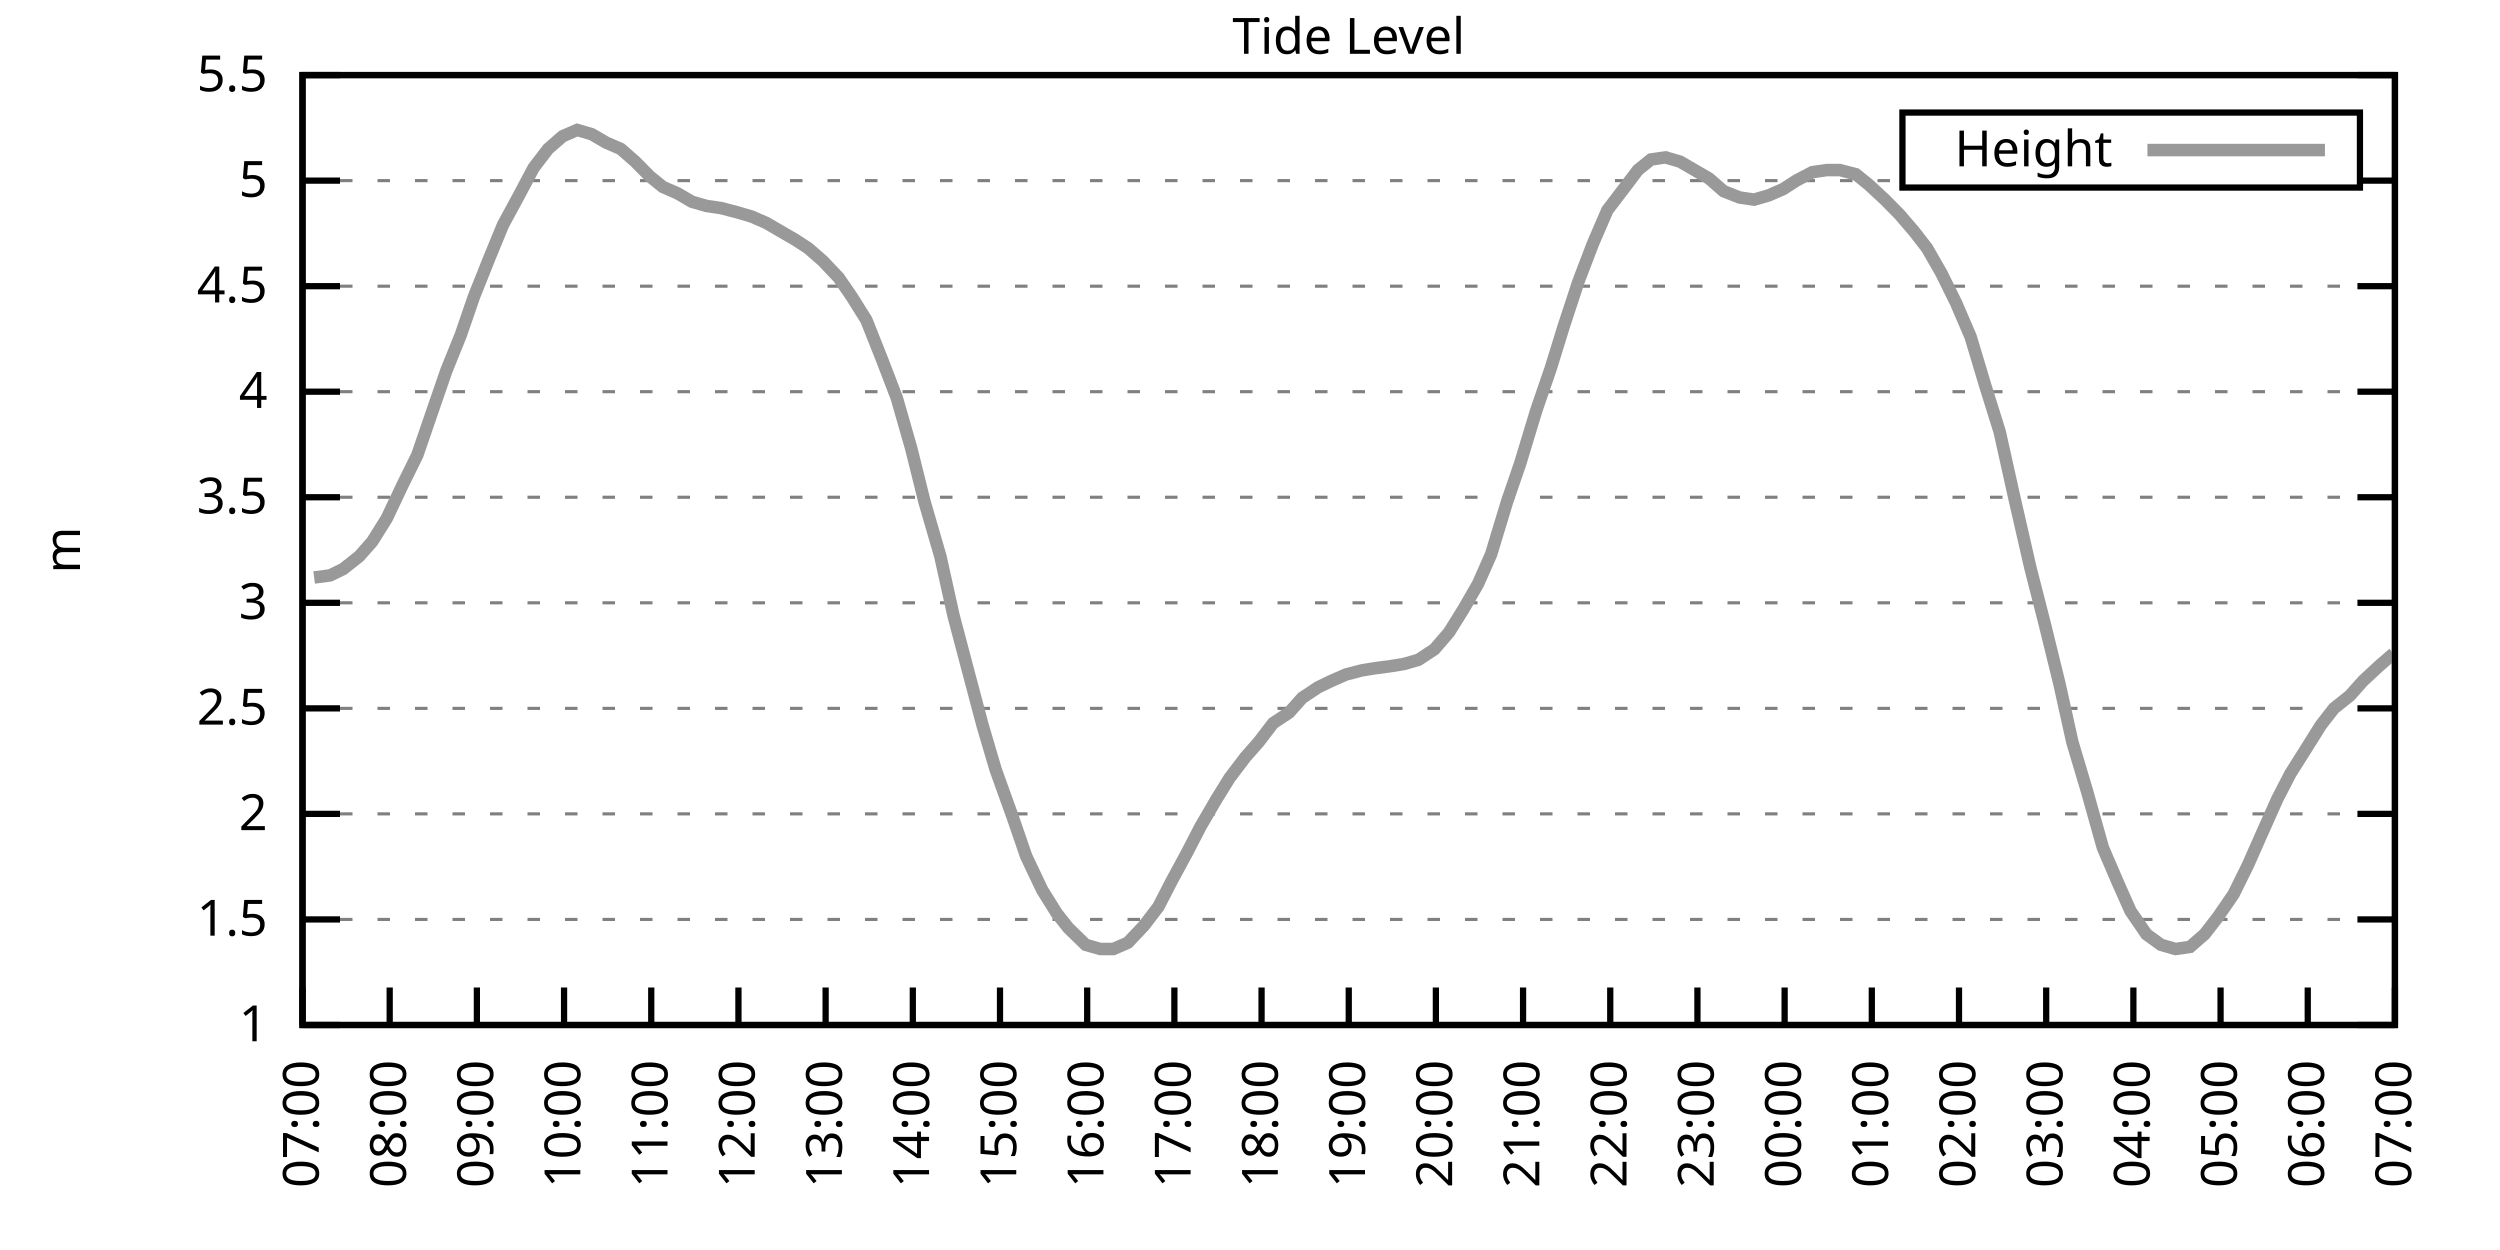
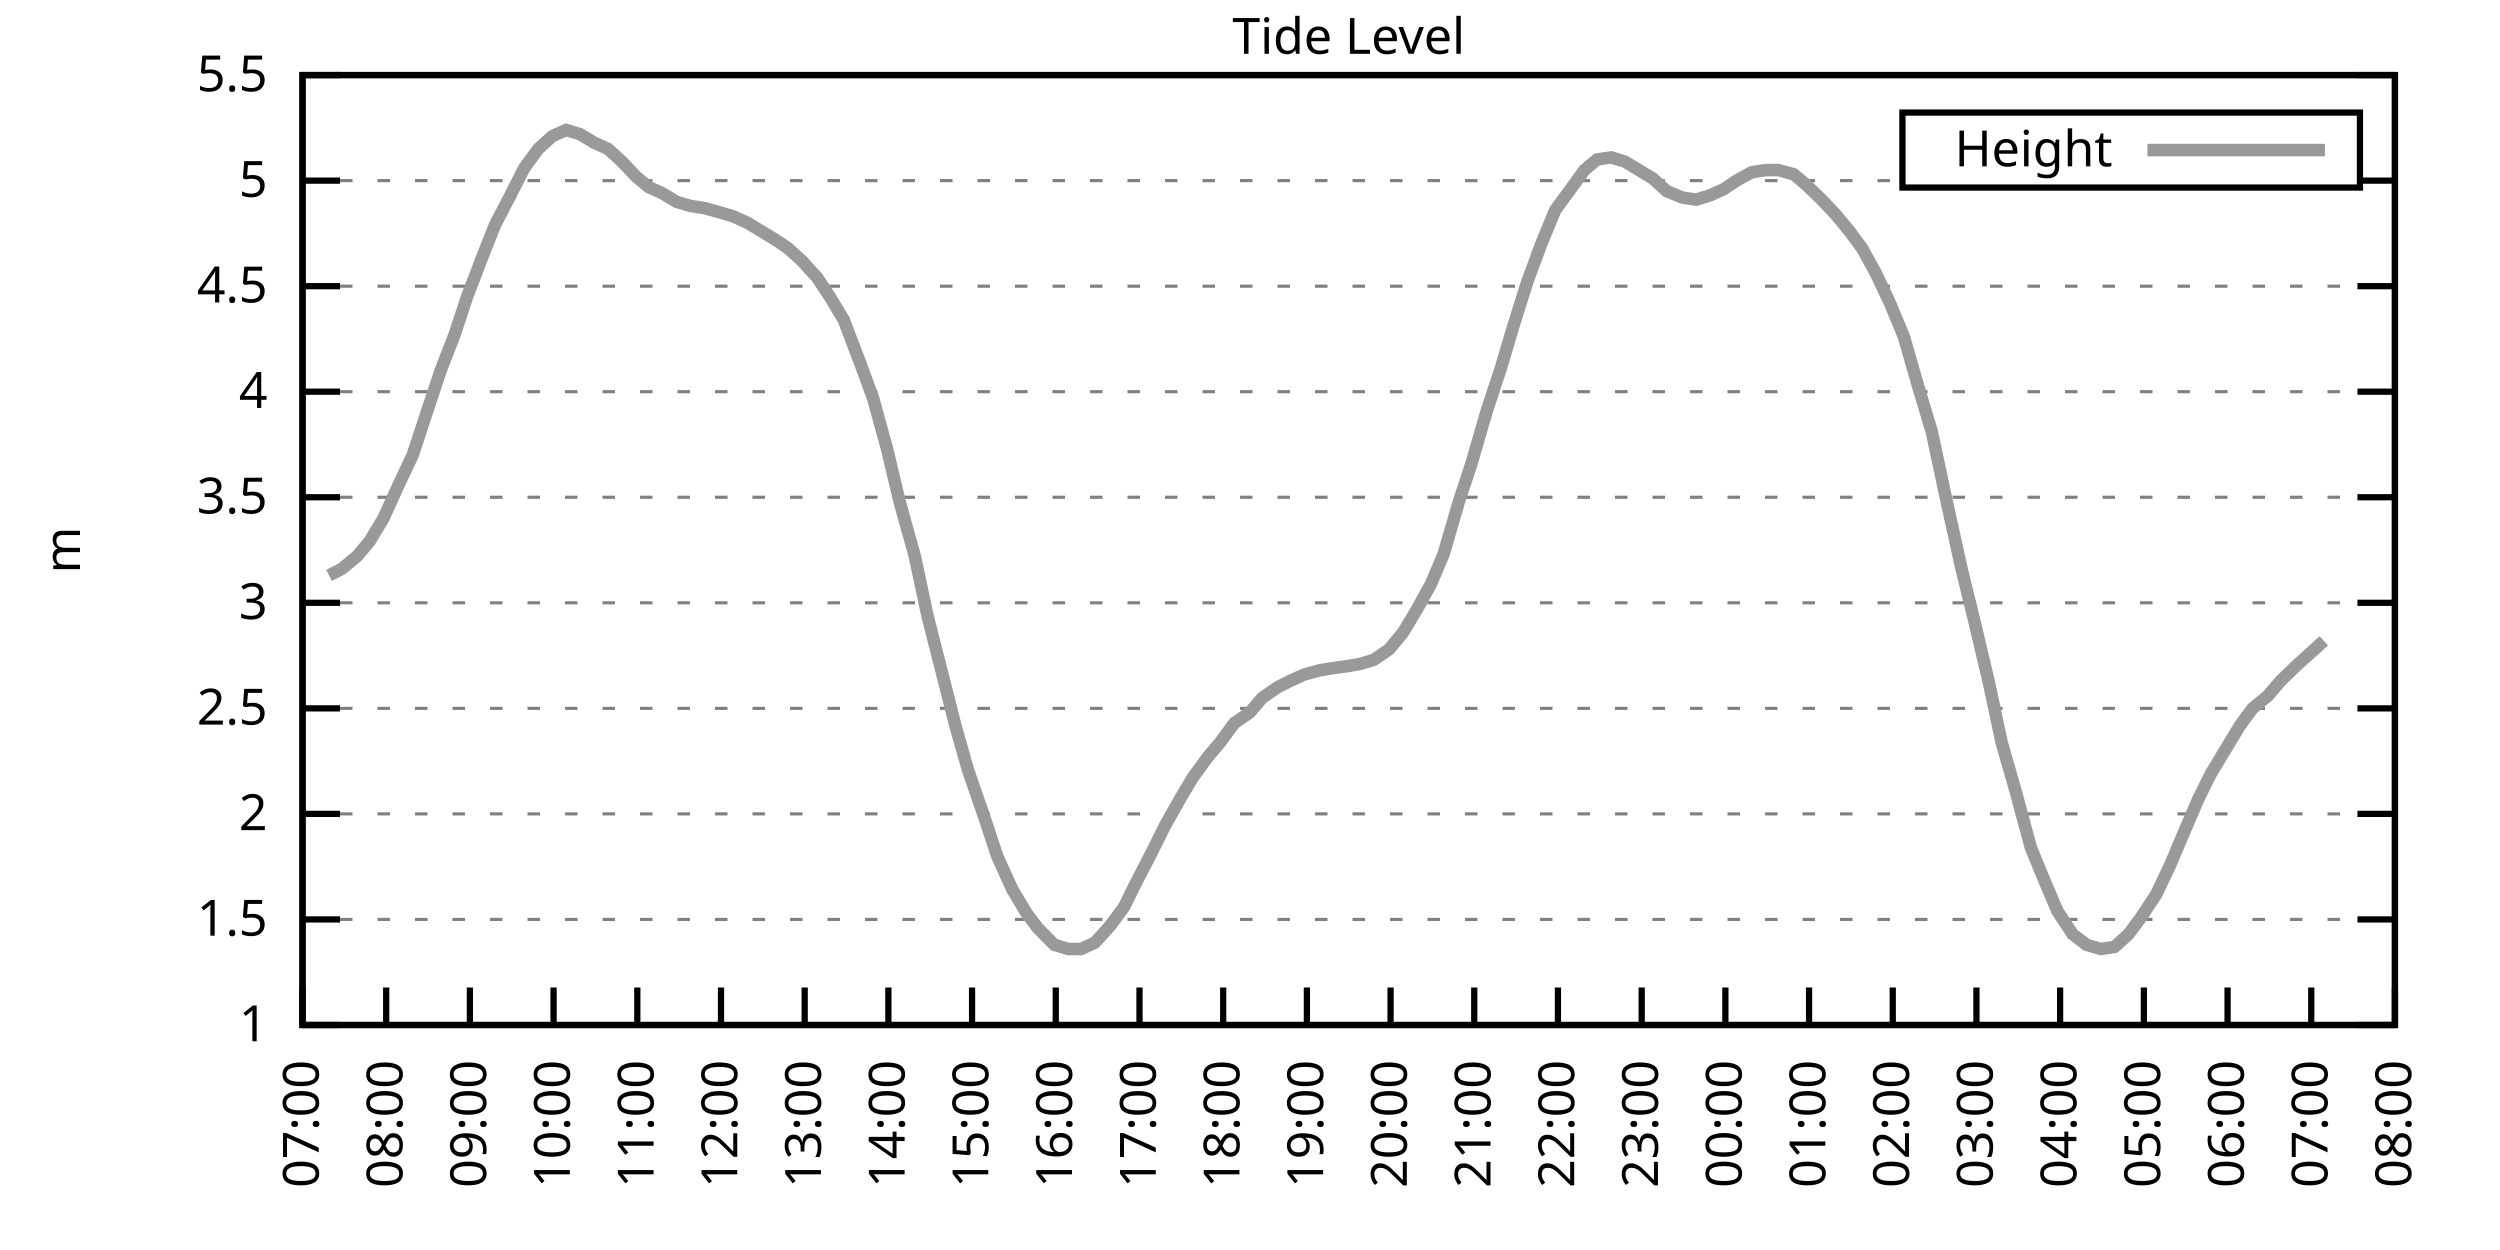
<svg xmlns="http://www.w3.org/2000/svg" xmlns:xlink="http://www.w3.org/1999/xlink" width="400" height="200" viewBox="0 0 400 200">
  <g id="gnuplot_canvas">
    <rect x="0" y="0" width="400" height="200" fill="none" />
    <defs>
      <circle id="gpDot" r="0.5" stroke-width="0.5" stroke="currentColor" />
      <path id="gpPt0" stroke-width="0.333" stroke="currentColor" d="M-1,0 h2 M0,-1 v2" />
      <path id="gpPt1" stroke-width="0.333" stroke="currentColor" d="M-1,-1 L1,1 M1,-1 L-1,1" />
      <path id="gpPt2" stroke-width="0.333" stroke="currentColor" d="M-1,0 L1,0 M0,-1 L0,1 M-1,-1 L1,1 M-1,1 L1,-1" />
      <rect id="gpPt3" stroke-width="0.333" stroke="currentColor" x="-1" y="-1" width="2" height="2" />
      <rect id="gpPt4" stroke-width="0.333" stroke="currentColor" fill="currentColor" x="-1" y="-1" width="2" height="2" />
      <circle id="gpPt5" stroke-width="0.333" stroke="currentColor" cx="0" cy="0" r="1" />
      <use xlink:href="#gpPt5" id="gpPt6" fill="currentColor" stroke="none" />
      <path id="gpPt7" stroke-width="0.333" stroke="currentColor" d="M0,-1.33 L-1.33,0.67 L1.33,0.67 z" />
      <use xlink:href="#gpPt7" id="gpPt8" fill="currentColor" stroke="none" />
      <use xlink:href="#gpPt7" id="gpPt9" stroke="currentColor" transform="rotate(180)" />
      <use xlink:href="#gpPt9" id="gpPt10" fill="currentColor" stroke="none" />
      <use xlink:href="#gpPt3" id="gpPt11" stroke="currentColor" transform="rotate(45)" />
      <use xlink:href="#gpPt11" id="gpPt12" fill="currentColor" stroke="none" />
      <path id="gpPt13" stroke-width="0.333" stroke="currentColor" d="M0,1.330 L1.265,0.411 L0.782,-1.067 L-0.782,-1.076 L-1.265,0.411 z" />
      <use xlink:href="#gpPt13" id="gpPt14" fill="currentColor" stroke="none" />
      <filter id="textbox" filterUnits="objectBoundingBox" x="0" y="0" height="1" width="1">
        <feFlood flood-color="white" flood-opacity="1" result="bgnd" />
        <feComposite in="SourceGraphic" in2="bgnd" operator="atop" />
      </filter>
      <filter id="greybox" filterUnits="objectBoundingBox" x="0" y="0" height="1" width="1">
        <feFlood flood-color="lightgrey" flood-opacity="1" result="grey" />
        <feComposite in="SourceGraphic" in2="grey" operator="atop" />
      </filter>
    </defs>
    <g fill="none" color="white" stroke="currentColor" stroke-width="1.00" stroke-linecap="butt" stroke-linejoin="miter">
</g>
    <g fill="none" color="black" stroke="currentColor" stroke-width="1.00" stroke-linecap="butt" stroke-linejoin="miter">
      <g stroke="none" shape-rendering="crispEdges">
        <polygon fill="rgb(255, 255, 255)" points="48.40,164.00 383.18,164.00 383.18,12.02 48.40,12.02 " />
      </g>
    </g>
    <g fill="none" color="black" stroke="currentColor" stroke-width="1.00" stroke-linecap="butt" stroke-linejoin="miter">
</g>
    <g fill="none" color="black" stroke="black" stroke-width="0.50" stroke-linecap="butt" stroke-linejoin="miter">
</g>
    <g fill="none" color="gray" stroke="currentColor" stroke-width="0.50" stroke-linecap="butt" stroke-linejoin="miter">
      <path stroke="gray" stroke-dasharray="2,4" class="gridline" d="M48.40,164.00 L383.19,164.00  " />
    </g>
    <g fill="none" color="gray" stroke="gray" stroke-width="1.00" stroke-linecap="butt" stroke-linejoin="miter">
</g>
    <g fill="none" color="black" stroke="currentColor" stroke-width="1.00" stroke-linecap="butt" stroke-linejoin="miter">
      <path stroke="black" d="M48.40,164.00 L54.40,164.00 M383.19,164.00 L377.19,164.00  " />
      <g transform="translate(42.80,166.60)" stroke="none" fill="black" font-family="Sans" font-size="8.00" text-anchor="end">
        <text>
          <tspan font-family="Sans"> 1</tspan>
        </text>
      </g>
    </g>
    <g fill="none" color="black" stroke="currentColor" stroke-width="1.00" stroke-linecap="butt" stroke-linejoin="miter">
</g>
    <g fill="none" color="black" stroke="black" stroke-width="0.50" stroke-linecap="butt" stroke-linejoin="miter">
</g>
    <g fill="none" color="gray" stroke="currentColor" stroke-width="0.50" stroke-linecap="butt" stroke-linejoin="miter">
      <path stroke="gray" stroke-dasharray="2,4" class="gridline" d="M48.40,147.11 L383.19,147.11  " />
    </g>
    <g fill="none" color="gray" stroke="gray" stroke-width="1.00" stroke-linecap="butt" stroke-linejoin="miter">
</g>
    <g fill="none" color="black" stroke="currentColor" stroke-width="1.00" stroke-linecap="butt" stroke-linejoin="miter">
      <path stroke="black" d="M48.40,147.11 L54.40,147.11 M383.19,147.11 L377.19,147.11  " />
      <g transform="translate(42.80,149.71)" stroke="none" fill="black" font-family="Sans" font-size="8.00" text-anchor="end">
        <text>
          <tspan font-family="Sans"> 1.5</tspan>
        </text>
      </g>
    </g>
    <g fill="none" color="black" stroke="currentColor" stroke-width="1.00" stroke-linecap="butt" stroke-linejoin="miter">
</g>
    <g fill="none" color="black" stroke="black" stroke-width="0.50" stroke-linecap="butt" stroke-linejoin="miter">
</g>
    <g fill="none" color="gray" stroke="currentColor" stroke-width="0.50" stroke-linecap="butt" stroke-linejoin="miter">
      <path stroke="gray" stroke-dasharray="2,4" class="gridline" d="M48.40,130.22 L383.19,130.22  " />
    </g>
    <g fill="none" color="gray" stroke="gray" stroke-width="1.00" stroke-linecap="butt" stroke-linejoin="miter">
</g>
    <g fill="none" color="black" stroke="currentColor" stroke-width="1.00" stroke-linecap="butt" stroke-linejoin="miter">
      <path stroke="black" d="M48.40,130.22 L54.40,130.22 M383.19,130.22 L377.19,130.22  " />
      <g transform="translate(42.80,132.82)" stroke="none" fill="black" font-family="Sans" font-size="8.00" text-anchor="end">
        <text>
          <tspan font-family="Sans"> 2</tspan>
        </text>
      </g>
    </g>
    <g fill="none" color="black" stroke="currentColor" stroke-width="1.00" stroke-linecap="butt" stroke-linejoin="miter">
</g>
    <g fill="none" color="black" stroke="black" stroke-width="0.50" stroke-linecap="butt" stroke-linejoin="miter">
</g>
    <g fill="none" color="gray" stroke="currentColor" stroke-width="0.50" stroke-linecap="butt" stroke-linejoin="miter">
      <path stroke="gray" stroke-dasharray="2,4" class="gridline" d="M48.40,113.34 L383.19,113.34  " />
    </g>
    <g fill="none" color="gray" stroke="gray" stroke-width="1.00" stroke-linecap="butt" stroke-linejoin="miter">
</g>
    <g fill="none" color="black" stroke="currentColor" stroke-width="1.00" stroke-linecap="butt" stroke-linejoin="miter">
      <path stroke="black" d="M48.40,113.34 L54.40,113.34 M383.19,113.34 L377.19,113.34  " />
      <g transform="translate(42.80,115.94)" stroke="none" fill="black" font-family="Sans" font-size="8.00" text-anchor="end">
        <text>
          <tspan font-family="Sans"> 2.5</tspan>
        </text>
      </g>
    </g>
    <g fill="none" color="black" stroke="currentColor" stroke-width="1.00" stroke-linecap="butt" stroke-linejoin="miter">
</g>
    <g fill="none" color="black" stroke="black" stroke-width="0.50" stroke-linecap="butt" stroke-linejoin="miter">
</g>
    <g fill="none" color="gray" stroke="currentColor" stroke-width="0.50" stroke-linecap="butt" stroke-linejoin="miter">
      <path stroke="gray" stroke-dasharray="2,4" class="gridline" d="M48.40,96.45 L383.19,96.45  " />
    </g>
    <g fill="none" color="gray" stroke="gray" stroke-width="1.00" stroke-linecap="butt" stroke-linejoin="miter">
</g>
    <g fill="none" color="black" stroke="currentColor" stroke-width="1.00" stroke-linecap="butt" stroke-linejoin="miter">
      <path stroke="black" d="M48.40,96.45 L54.40,96.45 M383.19,96.45 L377.19,96.45  " />
      <g transform="translate(42.80,99.05)" stroke="none" fill="black" font-family="Sans" font-size="8.00" text-anchor="end">
        <text>
          <tspan font-family="Sans"> 3</tspan>
        </text>
      </g>
    </g>
    <g fill="none" color="black" stroke="currentColor" stroke-width="1.00" stroke-linecap="butt" stroke-linejoin="miter">
</g>
    <g fill="none" color="black" stroke="black" stroke-width="0.50" stroke-linecap="butt" stroke-linejoin="miter">
</g>
    <g fill="none" color="gray" stroke="currentColor" stroke-width="0.50" stroke-linecap="butt" stroke-linejoin="miter">
      <path stroke="gray" stroke-dasharray="2,4" class="gridline" d="M48.40,79.56 L383.19,79.56  " />
    </g>
    <g fill="none" color="gray" stroke="gray" stroke-width="1.00" stroke-linecap="butt" stroke-linejoin="miter">
</g>
    <g fill="none" color="black" stroke="currentColor" stroke-width="1.00" stroke-linecap="butt" stroke-linejoin="miter">
      <path stroke="black" d="M48.40,79.56 L54.40,79.56 M383.19,79.56 L377.19,79.56  " />
      <g transform="translate(42.80,82.16)" stroke="none" fill="black" font-family="Sans" font-size="8.00" text-anchor="end">
        <text>
          <tspan font-family="Sans"> 3.5</tspan>
        </text>
      </g>
    </g>
    <g fill="none" color="black" stroke="currentColor" stroke-width="1.00" stroke-linecap="butt" stroke-linejoin="miter">
</g>
    <g fill="none" color="black" stroke="black" stroke-width="0.50" stroke-linecap="butt" stroke-linejoin="miter">
</g>
    <g fill="none" color="gray" stroke="currentColor" stroke-width="0.50" stroke-linecap="butt" stroke-linejoin="miter">
      <path stroke="gray" stroke-dasharray="2,4" class="gridline" d="M48.40,62.67 L383.19,62.67  " />
    </g>
    <g fill="none" color="gray" stroke="gray" stroke-width="1.00" stroke-linecap="butt" stroke-linejoin="miter">
</g>
    <g fill="none" color="black" stroke="currentColor" stroke-width="1.00" stroke-linecap="butt" stroke-linejoin="miter">
      <path stroke="black" d="M48.40,62.67 L54.40,62.67 M383.19,62.67 L377.19,62.67  " />
      <g transform="translate(42.80,65.27)" stroke="none" fill="black" font-family="Sans" font-size="8.00" text-anchor="end">
        <text>
          <tspan font-family="Sans"> 4</tspan>
        </text>
      </g>
    </g>
    <g fill="none" color="black" stroke="currentColor" stroke-width="1.00" stroke-linecap="butt" stroke-linejoin="miter">
</g>
    <g fill="none" color="black" stroke="black" stroke-width="0.50" stroke-linecap="butt" stroke-linejoin="miter">
</g>
    <g fill="none" color="gray" stroke="currentColor" stroke-width="0.50" stroke-linecap="butt" stroke-linejoin="miter">
      <path stroke="gray" stroke-dasharray="2,4" class="gridline" d="M48.40,45.79 L383.19,45.79  " />
    </g>
    <g fill="none" color="gray" stroke="gray" stroke-width="1.00" stroke-linecap="butt" stroke-linejoin="miter">
</g>
    <g fill="none" color="black" stroke="currentColor" stroke-width="1.00" stroke-linecap="butt" stroke-linejoin="miter">
      <path stroke="black" d="M48.40,45.79 L54.40,45.79 M383.19,45.79 L377.19,45.79  " />
      <g transform="translate(42.80,48.39)" stroke="none" fill="black" font-family="Sans" font-size="8.00" text-anchor="end">
        <text>
          <tspan font-family="Sans"> 4.5</tspan>
        </text>
      </g>
    </g>
    <g fill="none" color="black" stroke="currentColor" stroke-width="1.00" stroke-linecap="butt" stroke-linejoin="miter">
</g>
    <g fill="none" color="black" stroke="black" stroke-width="0.50" stroke-linecap="butt" stroke-linejoin="miter">
</g>
    <g fill="none" color="gray" stroke="currentColor" stroke-width="0.50" stroke-linecap="butt" stroke-linejoin="miter">
      <path stroke="gray" stroke-dasharray="2,4" class="gridline" d="M48.40,28.90 L304.39,28.90 M377.59,28.90 L383.19,28.90  " />
    </g>
    <g fill="none" color="gray" stroke="gray" stroke-width="1.00" stroke-linecap="butt" stroke-linejoin="miter">
</g>
    <g fill="none" color="black" stroke="currentColor" stroke-width="1.00" stroke-linecap="butt" stroke-linejoin="miter">
      <path stroke="black" d="M48.40,28.90 L54.40,28.90 M383.19,28.90 L377.19,28.90  " />
      <g transform="translate(42.80,31.50)" stroke="none" fill="black" font-family="Sans" font-size="8.00" text-anchor="end">
        <text>
          <tspan font-family="Sans"> 5</tspan>
        </text>
      </g>
    </g>
    <g fill="none" color="black" stroke="currentColor" stroke-width="1.00" stroke-linecap="butt" stroke-linejoin="miter">
</g>
    <g fill="none" color="black" stroke="black" stroke-width="0.50" stroke-linecap="butt" stroke-linejoin="miter">
</g>
    <g fill="none" color="gray" stroke="currentColor" stroke-width="0.50" stroke-linecap="butt" stroke-linejoin="miter">
      <path stroke="gray" stroke-dasharray="2,4" class="gridline" d="M48.40,12.01 L383.19,12.01  " />
    </g>
    <g fill="none" color="gray" stroke="gray" stroke-width="1.00" stroke-linecap="butt" stroke-linejoin="miter">
</g>
    <g fill="none" color="black" stroke="currentColor" stroke-width="1.00" stroke-linecap="butt" stroke-linejoin="miter">
      <path stroke="black" d="M48.40,12.01 L54.40,12.01 M383.19,12.01 L377.19,12.01  " />
      <g transform="translate(42.80,14.61)" stroke="none" fill="black" font-family="Sans" font-size="8.00" text-anchor="end">
        <text>
          <tspan font-family="Sans"> 5.5</tspan>
        </text>
      </g>
    </g>
    <g fill="none" color="black" stroke="currentColor" stroke-width="1.00" stroke-linecap="butt" stroke-linejoin="miter">
      <path stroke="black" d="M48.40,164.00 L48.40,158.00  " />
      <g transform="translate(51.00,169.60) rotate(270.00)" stroke="none" fill="black" font-family="Sans" font-size="8.00" text-anchor="end">
        <text>
          <tspan font-family="Sans">07:00</tspan>
        </text>
      </g>
    </g>
    <g fill="none" color="black" stroke="currentColor" stroke-width="1.00" stroke-linecap="butt" stroke-linejoin="miter">
-       <path stroke="black" d="M62.35,164.00 L62.35,158.00  " />
-       <g transform="translate(64.95,169.60) rotate(270.00)" stroke="none" fill="black" font-family="Sans" font-size="8.00" text-anchor="end">
+       <path stroke="black" d="M61.79,164.00 L61.79,158.00  " />
+       <g transform="translate(64.39,169.60) rotate(270.00)" stroke="none" fill="black" font-family="Sans" font-size="8.00" text-anchor="end">
        <text>
          <tspan font-family="Sans">08:00</tspan>
        </text>
      </g>
    </g>
    <g fill="none" color="black" stroke="currentColor" stroke-width="1.00" stroke-linecap="butt" stroke-linejoin="miter">
-       <path stroke="black" d="M76.30,164.00 L76.30,158.00  " />
-       <g transform="translate(78.90,169.60) rotate(270.00)" stroke="none" fill="black" font-family="Sans" font-size="8.00" text-anchor="end">
+       <path stroke="black" d="M75.18,164.00 L75.18,158.00  " />
+       <g transform="translate(77.78,169.60) rotate(270.00)" stroke="none" fill="black" font-family="Sans" font-size="8.00" text-anchor="end">
        <text>
          <tspan font-family="Sans">09:00</tspan>
        </text>
      </g>
    </g>
    <g fill="none" color="black" stroke="currentColor" stroke-width="1.00" stroke-linecap="butt" stroke-linejoin="miter">
-       <path stroke="black" d="M90.25,164.00 L90.25,158.00  " />
-       <g transform="translate(92.85,169.60) rotate(270.00)" stroke="none" fill="black" font-family="Sans" font-size="8.00" text-anchor="end">
+       <path stroke="black" d="M88.57,164.00 L88.57,158.00  " />
+       <g transform="translate(91.17,169.60) rotate(270.00)" stroke="none" fill="black" font-family="Sans" font-size="8.00" text-anchor="end">
        <text>
          <tspan font-family="Sans">10:00</tspan>
        </text>
      </g>
    </g>
    <g fill="none" color="black" stroke="currentColor" stroke-width="1.00" stroke-linecap="butt" stroke-linejoin="miter">
-       <path stroke="black" d="M104.20,164.00 L104.20,158.00  " />
-       <g transform="translate(106.80,169.60) rotate(270.00)" stroke="none" fill="black" font-family="Sans" font-size="8.00" text-anchor="end">
+       <path stroke="black" d="M101.97,164.00 L101.97,158.00  " />
+       <g transform="translate(104.57,169.60) rotate(270.00)" stroke="none" fill="black" font-family="Sans" font-size="8.00" text-anchor="end">
        <text>
          <tspan font-family="Sans">11:00</tspan>
        </text>
      </g>
    </g>
    <g fill="none" color="black" stroke="currentColor" stroke-width="1.00" stroke-linecap="butt" stroke-linejoin="miter">
-       <path stroke="black" d="M118.15,164.00 L118.15,158.00  " />
-       <g transform="translate(120.75,169.60) rotate(270.00)" stroke="none" fill="black" font-family="Sans" font-size="8.00" text-anchor="end">
+       <path stroke="black" d="M115.36,164.00 L115.36,158.00  " />
+       <g transform="translate(117.96,169.60) rotate(270.00)" stroke="none" fill="black" font-family="Sans" font-size="8.00" text-anchor="end">
        <text>
          <tspan font-family="Sans">12:00</tspan>
        </text>
      </g>
    </g>
    <g fill="none" color="black" stroke="currentColor" stroke-width="1.00" stroke-linecap="butt" stroke-linejoin="miter">
-       <path stroke="black" d="M132.10,164.00 L132.10,158.00  " />
-       <g transform="translate(134.70,169.60) rotate(270.00)" stroke="none" fill="black" font-family="Sans" font-size="8.00" text-anchor="end">
+       <path stroke="black" d="M128.75,164.00 L128.75,158.00  " />
+       <g transform="translate(131.35,169.60) rotate(270.00)" stroke="none" fill="black" font-family="Sans" font-size="8.00" text-anchor="end">
        <text>
          <tspan font-family="Sans">13:00</tspan>
        </text>
      </g>
    </g>
    <g fill="none" color="black" stroke="currentColor" stroke-width="1.00" stroke-linecap="butt" stroke-linejoin="miter">
-       <path stroke="black" d="M146.05,164.00 L146.05,158.00  " />
-       <g transform="translate(148.65,169.60) rotate(270.00)" stroke="none" fill="black" font-family="Sans" font-size="8.00" text-anchor="end">
+       <path stroke="black" d="M142.14,164.00 L142.14,158.00  " />
+       <g transform="translate(144.74,169.60) rotate(270.00)" stroke="none" fill="black" font-family="Sans" font-size="8.00" text-anchor="end">
        <text>
          <tspan font-family="Sans">14:00</tspan>
        </text>
      </g>
    </g>
    <g fill="none" color="black" stroke="currentColor" stroke-width="1.00" stroke-linecap="butt" stroke-linejoin="miter">
-       <path stroke="black" d="M160.00,164.00 L160.00,158.00  " />
-       <g transform="translate(162.60,169.60) rotate(270.00)" stroke="none" fill="black" font-family="Sans" font-size="8.00" text-anchor="end">
+       <path stroke="black" d="M155.53,164.00 L155.53,158.00  " />
+       <g transform="translate(158.13,169.60) rotate(270.00)" stroke="none" fill="black" font-family="Sans" font-size="8.00" text-anchor="end">
        <text>
          <tspan font-family="Sans">15:00</tspan>
        </text>
      </g>
    </g>
    <g fill="none" color="black" stroke="currentColor" stroke-width="1.00" stroke-linecap="butt" stroke-linejoin="miter">
-       <path stroke="black" d="M173.95,164.00 L173.95,158.00  " />
-       <g transform="translate(176.55,169.60) rotate(270.00)" stroke="none" fill="black" font-family="Sans" font-size="8.00" text-anchor="end">
+       <path stroke="black" d="M168.92,164.00 L168.92,158.00  " />
+       <g transform="translate(171.52,169.60) rotate(270.00)" stroke="none" fill="black" font-family="Sans" font-size="8.00" text-anchor="end">
        <text>
          <tspan font-family="Sans">16:00</tspan>
        </text>
      </g>
    </g>
    <g fill="none" color="black" stroke="currentColor" stroke-width="1.00" stroke-linecap="butt" stroke-linejoin="miter">
-       <path stroke="black" d="M187.90,164.00 L187.90,158.00  " />
-       <g transform="translate(190.50,169.60) rotate(270.00)" stroke="none" fill="black" font-family="Sans" font-size="8.00" text-anchor="end">
+       <path stroke="black" d="M182.32,164.00 L182.32,158.00  " />
+       <g transform="translate(184.92,169.60) rotate(270.00)" stroke="none" fill="black" font-family="Sans" font-size="8.00" text-anchor="end">
        <text>
          <tspan font-family="Sans">17:00</tspan>
        </text>
      </g>
    </g>
    <g fill="none" color="black" stroke="currentColor" stroke-width="1.00" stroke-linecap="butt" stroke-linejoin="miter">
-       <path stroke="black" d="M201.85,164.00 L201.85,158.00  " />
-       <g transform="translate(204.45,169.60) rotate(270.00)" stroke="none" fill="black" font-family="Sans" font-size="8.00" text-anchor="end">
+       <path stroke="black" d="M195.71,164.00 L195.71,158.00  " />
+       <g transform="translate(198.31,169.60) rotate(270.00)" stroke="none" fill="black" font-family="Sans" font-size="8.00" text-anchor="end">
        <text>
          <tspan font-family="Sans">18:00</tspan>
        </text>
      </g>
    </g>
    <g fill="none" color="black" stroke="currentColor" stroke-width="1.00" stroke-linecap="butt" stroke-linejoin="miter">
-       <path stroke="black" d="M215.80,164.00 L215.80,158.00  " />
-       <g transform="translate(218.40,169.60) rotate(270.00)" stroke="none" fill="black" font-family="Sans" font-size="8.00" text-anchor="end">
+       <path stroke="black" d="M209.10,164.00 L209.10,158.00  " />
+       <g transform="translate(211.70,169.60) rotate(270.00)" stroke="none" fill="black" font-family="Sans" font-size="8.00" text-anchor="end">
        <text>
          <tspan font-family="Sans">19:00</tspan>
        </text>
      </g>
    </g>
    <g fill="none" color="black" stroke="currentColor" stroke-width="1.00" stroke-linecap="butt" stroke-linejoin="miter">
-       <path stroke="black" d="M229.74,164.00 L229.74,158.00  " />
-       <g transform="translate(232.34,169.60) rotate(270.00)" stroke="none" fill="black" font-family="Sans" font-size="8.00" text-anchor="end">
+       <path stroke="black" d="M222.49,164.00 L222.49,158.00  " />
+       <g transform="translate(225.09,169.60) rotate(270.00)" stroke="none" fill="black" font-family="Sans" font-size="8.00" text-anchor="end">
        <text>
          <tspan font-family="Sans">20:00</tspan>
        </text>
      </g>
    </g>
    <g fill="none" color="black" stroke="currentColor" stroke-width="1.00" stroke-linecap="butt" stroke-linejoin="miter">
-       <path stroke="black" d="M243.69,164.00 L243.69,158.00  " />
-       <g transform="translate(246.29,169.60) rotate(270.00)" stroke="none" fill="black" font-family="Sans" font-size="8.00" text-anchor="end">
+       <path stroke="black" d="M235.88,164.00 L235.88,158.00  " />
+       <g transform="translate(238.48,169.60) rotate(270.00)" stroke="none" fill="black" font-family="Sans" font-size="8.00" text-anchor="end">
        <text>
          <tspan font-family="Sans">21:00</tspan>
        </text>
      </g>
    </g>
    <g fill="none" color="black" stroke="currentColor" stroke-width="1.00" stroke-linecap="butt" stroke-linejoin="miter">
-       <path stroke="black" d="M257.64,164.00 L257.64,158.00  " />
-       <g transform="translate(260.24,169.60) rotate(270.00)" stroke="none" fill="black" font-family="Sans" font-size="8.00" text-anchor="end">
+       <path stroke="black" d="M249.27,164.00 L249.27,158.00  " />
+       <g transform="translate(251.87,169.60) rotate(270.00)" stroke="none" fill="black" font-family="Sans" font-size="8.00" text-anchor="end">
        <text>
          <tspan font-family="Sans">22:00</tspan>
        </text>
      </g>
    </g>
    <g fill="none" color="black" stroke="currentColor" stroke-width="1.00" stroke-linecap="butt" stroke-linejoin="miter">
-       <path stroke="black" d="M271.59,164.00 L271.59,158.00  " />
-       <g transform="translate(274.19,169.60) rotate(270.00)" stroke="none" fill="black" font-family="Sans" font-size="8.00" text-anchor="end">
+       <path stroke="black" d="M262.67,164.00 L262.67,158.00  " />
+       <g transform="translate(265.27,169.60) rotate(270.00)" stroke="none" fill="black" font-family="Sans" font-size="8.00" text-anchor="end">
        <text>
          <tspan font-family="Sans">23:00</tspan>
        </text>
      </g>
    </g>
    <g fill="none" color="black" stroke="currentColor" stroke-width="1.00" stroke-linecap="butt" stroke-linejoin="miter">
-       <path stroke="black" d="M285.54,164.00 L285.54,158.00  " />
-       <g transform="translate(288.14,169.60) rotate(270.00)" stroke="none" fill="black" font-family="Sans" font-size="8.00" text-anchor="end">
+       <path stroke="black" d="M276.06,164.00 L276.06,158.00  " />
+       <g transform="translate(278.66,169.60) rotate(270.00)" stroke="none" fill="black" font-family="Sans" font-size="8.00" text-anchor="end">
        <text>
          <tspan font-family="Sans">00:00</tspan>
        </text>
      </g>
    </g>
    <g fill="none" color="black" stroke="currentColor" stroke-width="1.00" stroke-linecap="butt" stroke-linejoin="miter">
-       <path stroke="black" d="M299.49,164.00 L299.49,158.00  " />
-       <g transform="translate(302.09,169.60) rotate(270.00)" stroke="none" fill="black" font-family="Sans" font-size="8.00" text-anchor="end">
+       <path stroke="black" d="M289.45,164.00 L289.45,158.00  " />
+       <g transform="translate(292.05,169.60) rotate(270.00)" stroke="none" fill="black" font-family="Sans" font-size="8.00" text-anchor="end">
        <text>
          <tspan font-family="Sans">01:00</tspan>
        </text>
      </g>
    </g>
    <g fill="none" color="black" stroke="currentColor" stroke-width="1.00" stroke-linecap="butt" stroke-linejoin="miter">
-       <path stroke="black" d="M313.44,164.00 L313.44,158.00  " />
-       <g transform="translate(316.04,169.60) rotate(270.00)" stroke="none" fill="black" font-family="Sans" font-size="8.00" text-anchor="end">
+       <path stroke="black" d="M302.84,164.00 L302.84,158.00  " />
+       <g transform="translate(305.44,169.60) rotate(270.00)" stroke="none" fill="black" font-family="Sans" font-size="8.00" text-anchor="end">
        <text>
          <tspan font-family="Sans">02:00</tspan>
        </text>
      </g>
    </g>
    <g fill="none" color="black" stroke="currentColor" stroke-width="1.00" stroke-linecap="butt" stroke-linejoin="miter">
-       <path stroke="black" d="M327.39,164.00 L327.39,158.00  " />
-       <g transform="translate(329.99,169.60) rotate(270.00)" stroke="none" fill="black" font-family="Sans" font-size="8.00" text-anchor="end">
+       <path stroke="black" d="M316.23,164.00 L316.23,158.00  " />
+       <g transform="translate(318.83,169.60) rotate(270.00)" stroke="none" fill="black" font-family="Sans" font-size="8.00" text-anchor="end">
        <text>
          <tspan font-family="Sans">03:00</tspan>
        </text>
      </g>
    </g>
    <g fill="none" color="black" stroke="currentColor" stroke-width="1.00" stroke-linecap="butt" stroke-linejoin="miter">
-       <path stroke="black" d="M341.34,164.00 L341.34,158.00  " />
-       <g transform="translate(343.94,169.60) rotate(270.00)" stroke="none" fill="black" font-family="Sans" font-size="8.00" text-anchor="end">
+       <path stroke="black" d="M329.62,164.00 L329.62,158.00  " />
+       <g transform="translate(332.22,169.60) rotate(270.00)" stroke="none" fill="black" font-family="Sans" font-size="8.00" text-anchor="end">
        <text>
          <tspan font-family="Sans">04:00</tspan>
        </text>
      </g>
    </g>
    <g fill="none" color="black" stroke="currentColor" stroke-width="1.00" stroke-linecap="butt" stroke-linejoin="miter">
-       <path stroke="black" d="M355.29,164.00 L355.29,158.00  " />
-       <g transform="translate(357.89,169.60) rotate(270.00)" stroke="none" fill="black" font-family="Sans" font-size="8.00" text-anchor="end">
+       <path stroke="black" d="M343.02,164.00 L343.02,158.00  " />
+       <g transform="translate(345.62,169.60) rotate(270.00)" stroke="none" fill="black" font-family="Sans" font-size="8.00" text-anchor="end">
        <text>
          <tspan font-family="Sans">05:00</tspan>
        </text>
      </g>
    </g>
    <g fill="none" color="black" stroke="currentColor" stroke-width="1.00" stroke-linecap="butt" stroke-linejoin="miter">
-       <path stroke="black" d="M369.24,164.00 L369.24,158.00  " />
-       <g transform="translate(371.84,169.60) rotate(270.00)" stroke="none" fill="black" font-family="Sans" font-size="8.00" text-anchor="end">
+       <path stroke="black" d="M356.41,164.00 L356.41,158.00  " />
+       <g transform="translate(359.01,169.60) rotate(270.00)" stroke="none" fill="black" font-family="Sans" font-size="8.00" text-anchor="end">
        <text>
          <tspan font-family="Sans">06:00</tspan>
+         </text>
+       </g>
+     </g>
+     <g fill="none" color="black" stroke="currentColor" stroke-width="1.00" stroke-linecap="butt" stroke-linejoin="miter">
+       <path stroke="black" d="M369.80,164.00 L369.80,158.00  " />
+       <g transform="translate(372.40,169.60) rotate(270.00)" stroke="none" fill="black" font-family="Sans" font-size="8.00" text-anchor="end">
+         <text>
+           <tspan font-family="Sans">07:00</tspan>
        </text>
      </g>
    </g>
    <g fill="none" color="black" stroke="currentColor" stroke-width="1.00" stroke-linecap="butt" stroke-linejoin="miter">
      <path stroke="black" d="M383.19,164.00 L383.19,158.00  " />
      <g transform="translate(385.79,169.60) rotate(270.00)" stroke="none" fill="black" font-family="Sans" font-size="8.00" text-anchor="end">
        <text>
-           <tspan font-family="Sans">07:00</tspan>
+           <tspan font-family="Sans">08:00</tspan>
        </text>
      </g>
    </g>
    <g fill="none" color="black" stroke="currentColor" stroke-width="1.00" stroke-linecap="butt" stroke-linejoin="miter">
</g>
    <g fill="none" color="black" stroke="currentColor" stroke-width="1.00" stroke-linecap="butt" stroke-linejoin="miter">
      <path stroke="black" d="M48.40,12.01 L48.40,164.00 L383.19,164.00 L383.19,12.01 L48.40,12.01 Z  " />
    </g>
    <g fill="none" color="black" stroke="currentColor" stroke-width="1.00" stroke-linecap="butt" stroke-linejoin="miter">
</g>
    <g fill="none" color="black" stroke="currentColor" stroke-width="1.00" stroke-linecap="butt" stroke-linejoin="miter">
      <path stroke="black" d="M304.39,30.01 L304.39,18.01 L377.59,18.01 L377.59,30.01 L304.39,30.01 Z  " />
    </g>
    <g id="Tide_level_plot_1">
      <g fill="none" color="white" stroke="black" stroke-width="2.00" stroke-linecap="butt" stroke-linejoin="miter">
</g>
      <g fill="none" color="black" stroke="currentColor" stroke-width="2.00" stroke-linecap="butt" stroke-linejoin="miter">
        <g transform="translate(337.99,26.61)" stroke="none" fill="black" font-family="Sans" font-size="8.00" text-anchor="end">
          <text>
            <tspan font-family="Sans">Height</tspan>
          </text>
        </g>
      </g>
      <g fill="none" color="black" stroke="currentColor" stroke-width="2.00" stroke-linecap="butt" stroke-linejoin="miter">
-         <path stroke="rgb(153, 153, 153)" d="M343.59,24.01 L371.99,24.01 M50.26,92.40 L52.82,92.06 L54.91,91.04 L57.47,89.02 L59.56,86.65 L61.88,82.94   L64.44,77.53 L66.77,72.81 L69.09,66.05 L71.42,59.30 L73.74,53.55 L75.83,47.47 L78.39,41.06 L80.48,35.99   L83.04,31.26 L85.37,26.87 L87.69,23.83 L90.02,21.80 L92.34,20.79 L94.67,21.47 L96.99,22.82 L99.32,23.83   L101.64,25.86 L103.97,28.22 L106.06,29.91 L108.38,30.92 L110.71,32.28 L113.03,32.95 L115.36,33.29 L117.92,33.96   L120.24,34.64 L122.57,35.65 L124.89,37.00 L127.22,38.35 L129.31,39.71 L131.63,41.73 L134.19,44.43 L136.28,47.47   L138.61,51.19 L141.16,57.61 L143.49,63.69 L145.81,71.79 L147.91,80.24 L150.46,89.02 L152.56,98.48 L154.88,107.26   L157.21,116.04 L159.30,123.13 L162.09,130.90 L164.18,136.98 L166.74,142.38 L169.06,146.10 L170.92,148.46 L173.71,151.17   L176.04,151.84 L178.13,151.84 L180.46,150.83 L183.01,148.13 L185.34,145.09 L187.43,141.03 L189.99,136.30 L192.08,132.25   L194.64,127.86 L196.73,124.48 L199.29,121.11 L201.38,118.74 L203.71,115.70 L206.26,114.01 L208.36,111.65 L210.91,109.96   L213.01,108.95 L215.33,107.93 L217.89,107.26 L219.98,106.92 L222.54,106.58 L224.63,106.24 L226.95,105.57 L229.51,103.88   L231.84,101.18 L234.16,97.46 L236.49,93.41 L238.58,88.68 L241.14,80.24 L243.23,74.16 L245.79,65.71 L248.11,58.96   L250.20,52.20 L252.53,45.11 L254.85,39.03 L257.18,33.63 L259.50,30.59 L262.06,27.21 L264.15,25.52 L266.48,25.18   L268.80,25.86 L271.13,27.21 L273.45,28.56 L275.78,30.59 L278.34,31.60 L280.66,31.94 L282.99,31.26 L285.31,30.25   L287.40,28.90 L289.96,27.55 L292.29,27.21 L294.38,27.21 L296.94,27.88 L299.03,29.57 L301.58,31.94 L303.91,34.30   L306.23,37.00 L308.33,39.71 L310.65,43.76 L312.98,48.49 L315.30,53.89 L317.63,61.66 L319.95,69.09 L322.28,79.56   L324.83,90.71 L327.16,99.83 L329.48,109.28 L331.58,118.74 L333.90,126.51 L336.46,135.63 L338.78,141.03 L340.88,145.76   L343.43,149.48 L345.76,151.17 L348.08,151.84 L350.41,151.50 L352.73,149.48 L354.83,146.77 L357.38,143.06 L359.71,138.33   L361.80,133.60 L364.36,127.86 L366.45,123.81 L369.01,119.75 L371.33,116.04 L373.43,113.34 L375.98,111.31 L378.08,108.95   L380.63,106.58 L382.96,104.56  " />
+         <path stroke="rgb(153, 153, 153)" d="M343.59,24.01 L371.99,24.01 M52.64,92.06 L54.65,91.04 L57.10,89.02 L59.11,86.65 L61.35,82.94 L63.80,77.53   L66.03,72.81 L68.26,66.05 L70.50,59.30 L72.73,53.55 L74.74,47.47 L77.19,41.06 L79.20,35.99 L81.66,31.26   L83.89,26.87 L86.12,23.83 L88.35,21.80 L90.58,20.79 L92.82,21.47 L95.05,22.82 L97.28,23.83 L99.51,25.86   L101.74,28.22 L103.75,29.91 L105.98,30.92 L108.22,32.28 L110.45,32.95 L112.68,33.29 L115.13,33.96 L117.37,34.64   L119.60,35.65 L121.83,37.00 L124.06,38.35 L126.07,39.71 L128.30,41.73 L130.76,44.43 L132.77,47.47 L135.00,51.19   L137.45,57.61 L139.69,63.69 L141.92,71.79 L143.93,80.24 L146.38,89.02 L148.39,98.48 L150.62,107.26 L152.85,116.04   L154.86,123.13 L157.54,130.90 L159.55,136.98 L162.01,142.38 L164.24,146.10 L166.02,148.46 L168.70,151.17 L170.93,151.84   L172.94,151.84 L175.17,150.83 L177.63,148.13 L179.86,145.09 L181.87,141.03 L184.32,136.30 L186.33,132.25 L188.79,127.86   L190.80,124.48 L193.25,121.11 L195.26,118.74 L197.49,115.70 L199.95,114.01 L201.96,111.65 L204.41,109.96 L206.42,108.95   L208.65,107.93 L211.11,107.26 L213.12,106.92 L215.57,106.58 L217.58,106.24 L219.81,105.57 L222.27,103.88 L224.50,101.18   L226.73,97.46 L228.96,93.41 L230.97,88.68 L233.43,80.24 L235.44,74.16 L237.89,65.71 L240.12,58.96 L242.13,52.20   L244.36,45.11 L246.60,39.03 L248.83,33.63 L251.06,30.59 L253.51,27.21 L255.52,25.52 L257.76,25.18 L259.99,25.86   L262.22,27.21 L264.45,28.56 L266.68,30.59 L269.14,31.60 L271.37,31.94 L273.60,31.26 L275.83,30.25 L277.84,28.90   L280.30,27.55 L282.53,27.21 L284.54,27.21 L286.99,27.88 L289.00,29.57 L291.46,31.94 L293.69,34.30 L295.92,37.00   L297.93,39.71 L300.16,43.76 L302.39,48.49 L304.63,53.89 L306.86,61.66 L309.09,69.09 L311.32,79.56 L313.78,90.71   L316.01,99.83 L318.24,109.28 L320.25,118.74 L322.48,126.51 L324.94,135.63 L327.17,141.03 L329.18,145.76 L331.63,149.48   L333.86,151.17 L336.10,151.84 L338.33,151.50 L340.56,149.48 L342.57,146.77 L345.02,143.06 L347.26,138.33 L349.26,133.60   L351.72,127.86 L353.73,123.81 L356.18,119.75 L358.42,116.04 L360.42,113.34 L362.88,111.31 L364.89,108.95 L367.34,106.58   L369.58,104.56 L371.81,102.53  " />
      </g>
    </g>
    <g fill="none" color="black" stroke="currentColor" stroke-width="2.00" stroke-linecap="butt" stroke-linejoin="miter">
</g>
    <g fill="none" color="black" stroke="black" stroke-width="1.00" stroke-linecap="butt" stroke-linejoin="miter">
</g>
    <g fill="none" color="black" stroke="currentColor" stroke-width="1.00" stroke-linecap="butt" stroke-linejoin="miter">
      <path stroke="black" d="M48.40,12.01 L48.40,164.00 L383.19,164.00 L383.19,12.01 L48.40,12.01 Z  " />
      <g transform="translate(12.80,88.01) rotate(270.00)" stroke="none" fill="black" font-family="Sans" font-size="8.00" text-anchor="middle">
        <text>
          <tspan font-family="Sans">m</tspan>
        </text>
      </g>
    </g>
    <g fill="none" color="black" stroke="currentColor" stroke-width="1.00" stroke-linecap="butt" stroke-linejoin="miter">
</g>
    <g fill="none" color="black" stroke="currentColor" stroke-width="1.00" stroke-linecap="butt" stroke-linejoin="miter">
      <g transform="translate(215.79,8.61)" stroke="none" fill="black" font-family="Sans" font-size="8.00" text-anchor="middle">
        <text>
          <tspan font-family="Sans">Tide Level</tspan>
        </text>
      </g>
    </g>
    <g fill="none" color="black" stroke="currentColor" stroke-width="1.00" stroke-linecap="butt" stroke-linejoin="miter">
</g>
  </g>
</svg>
